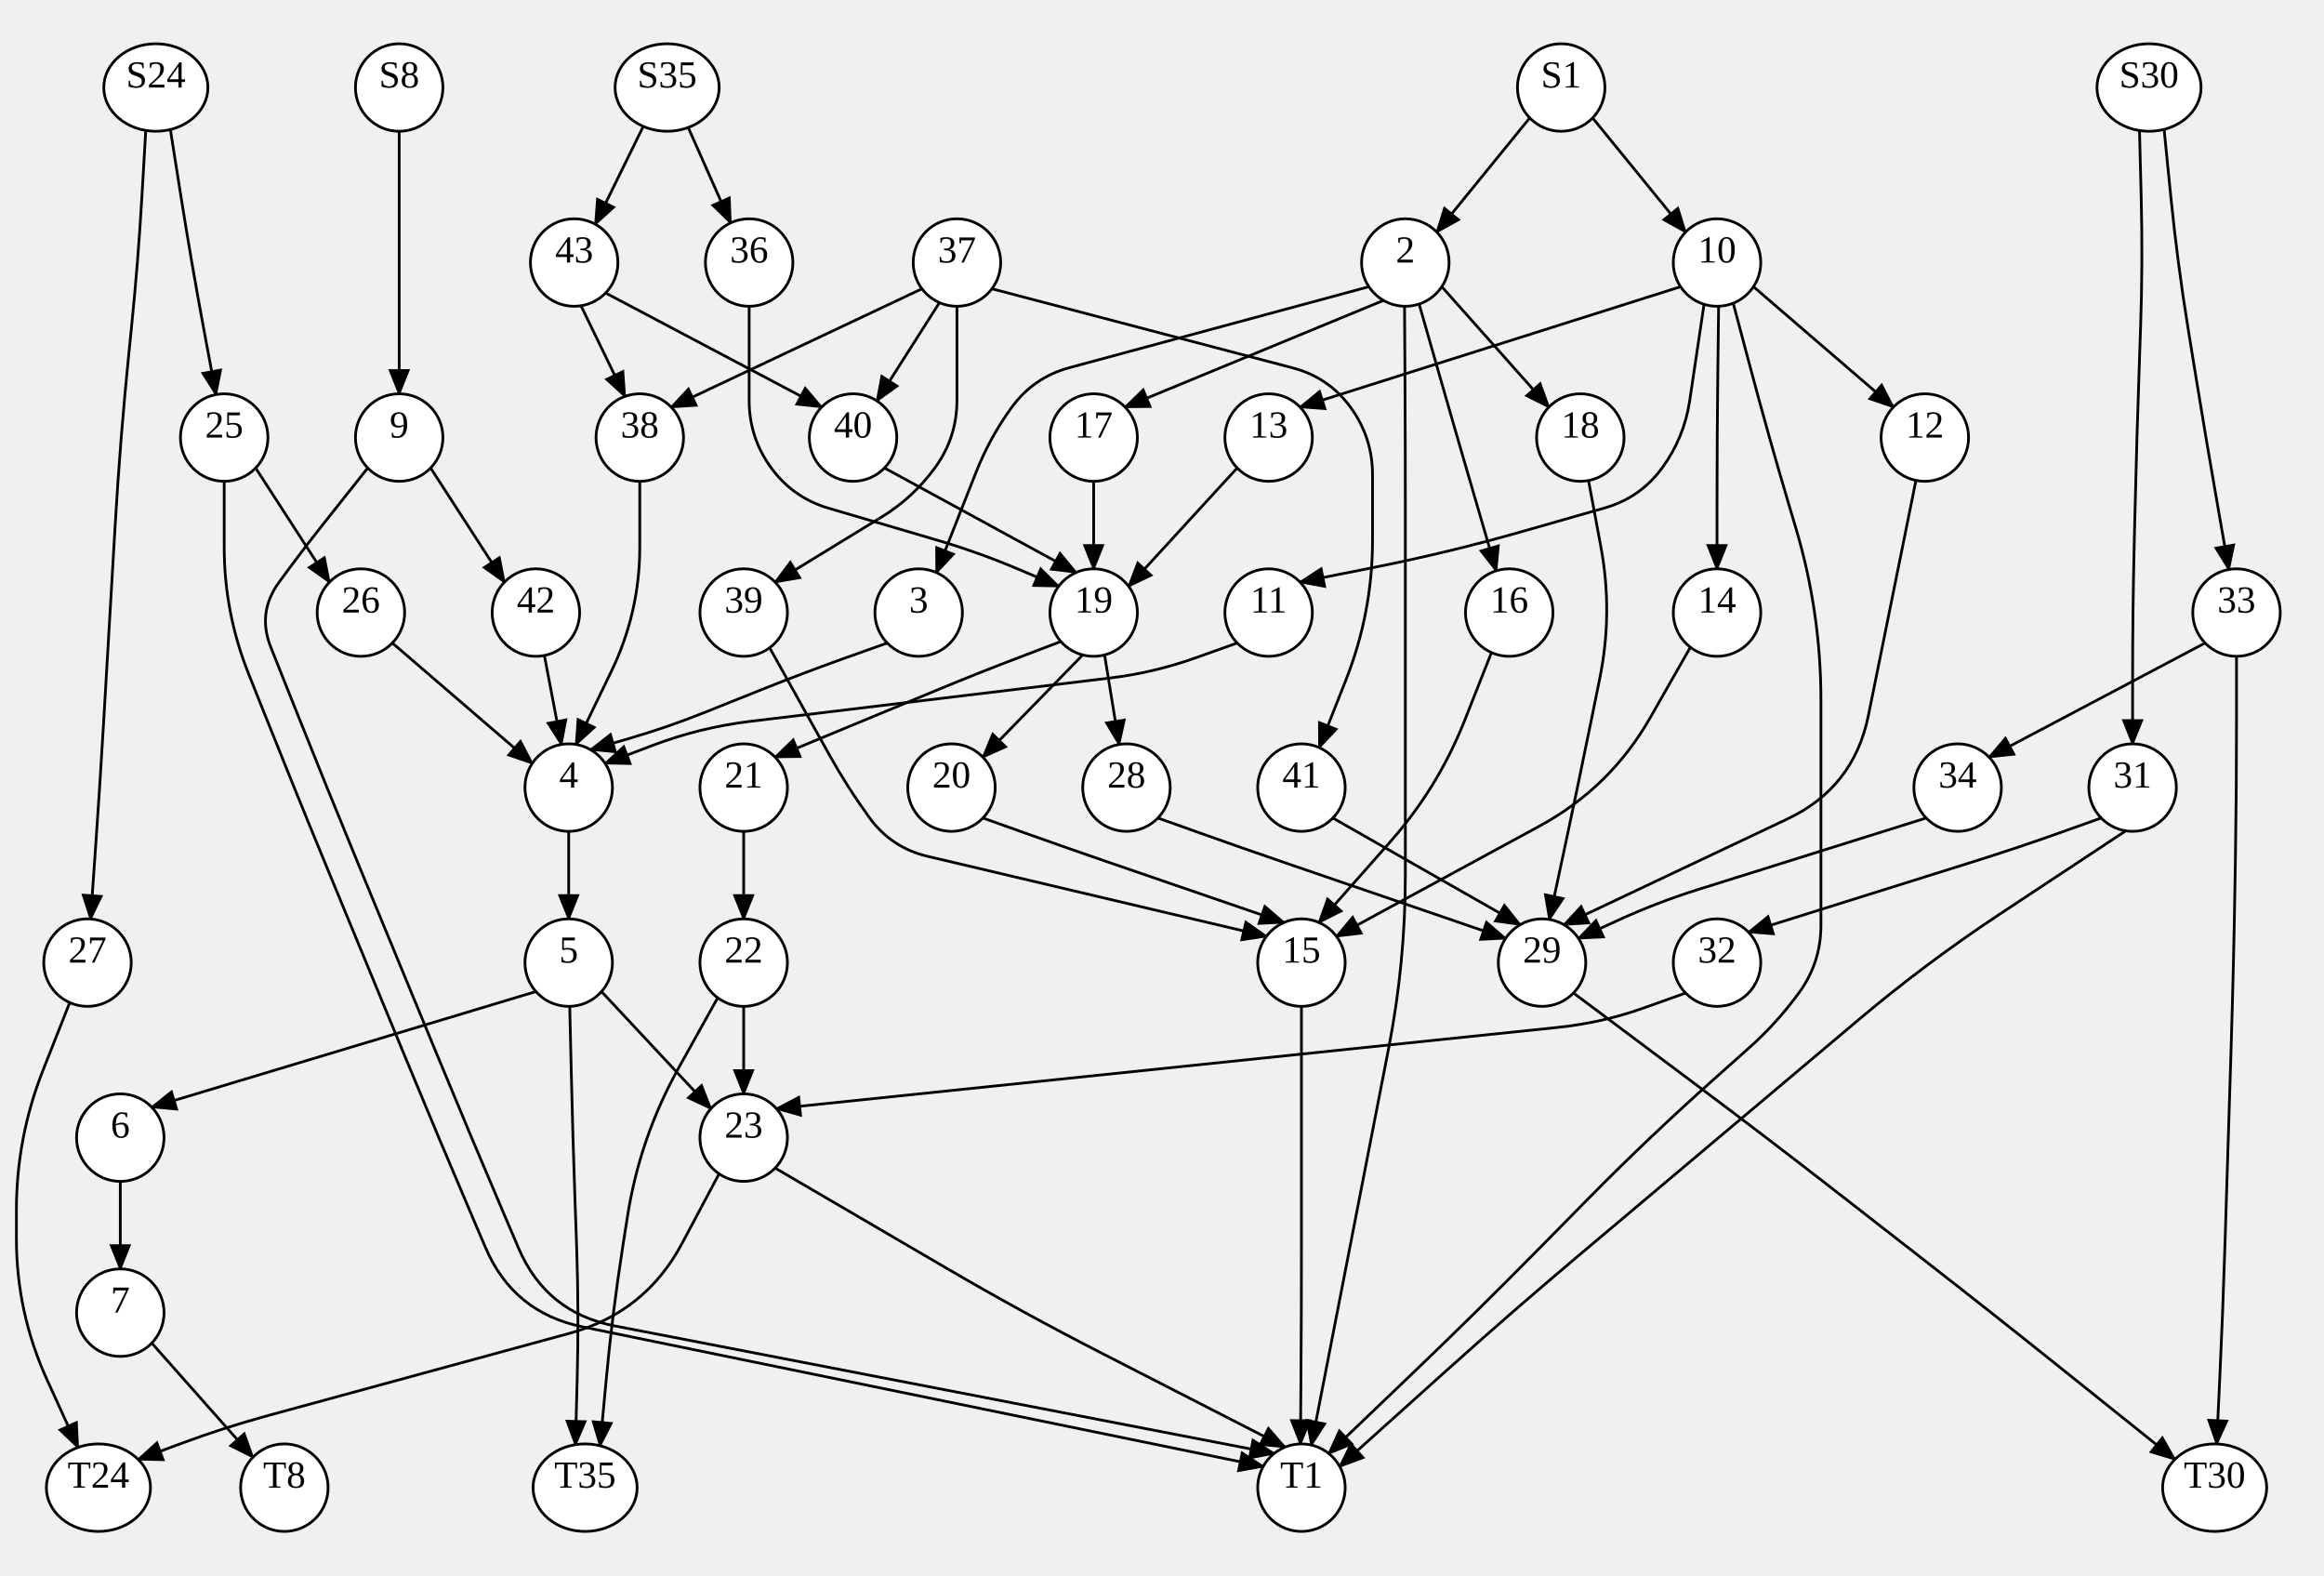
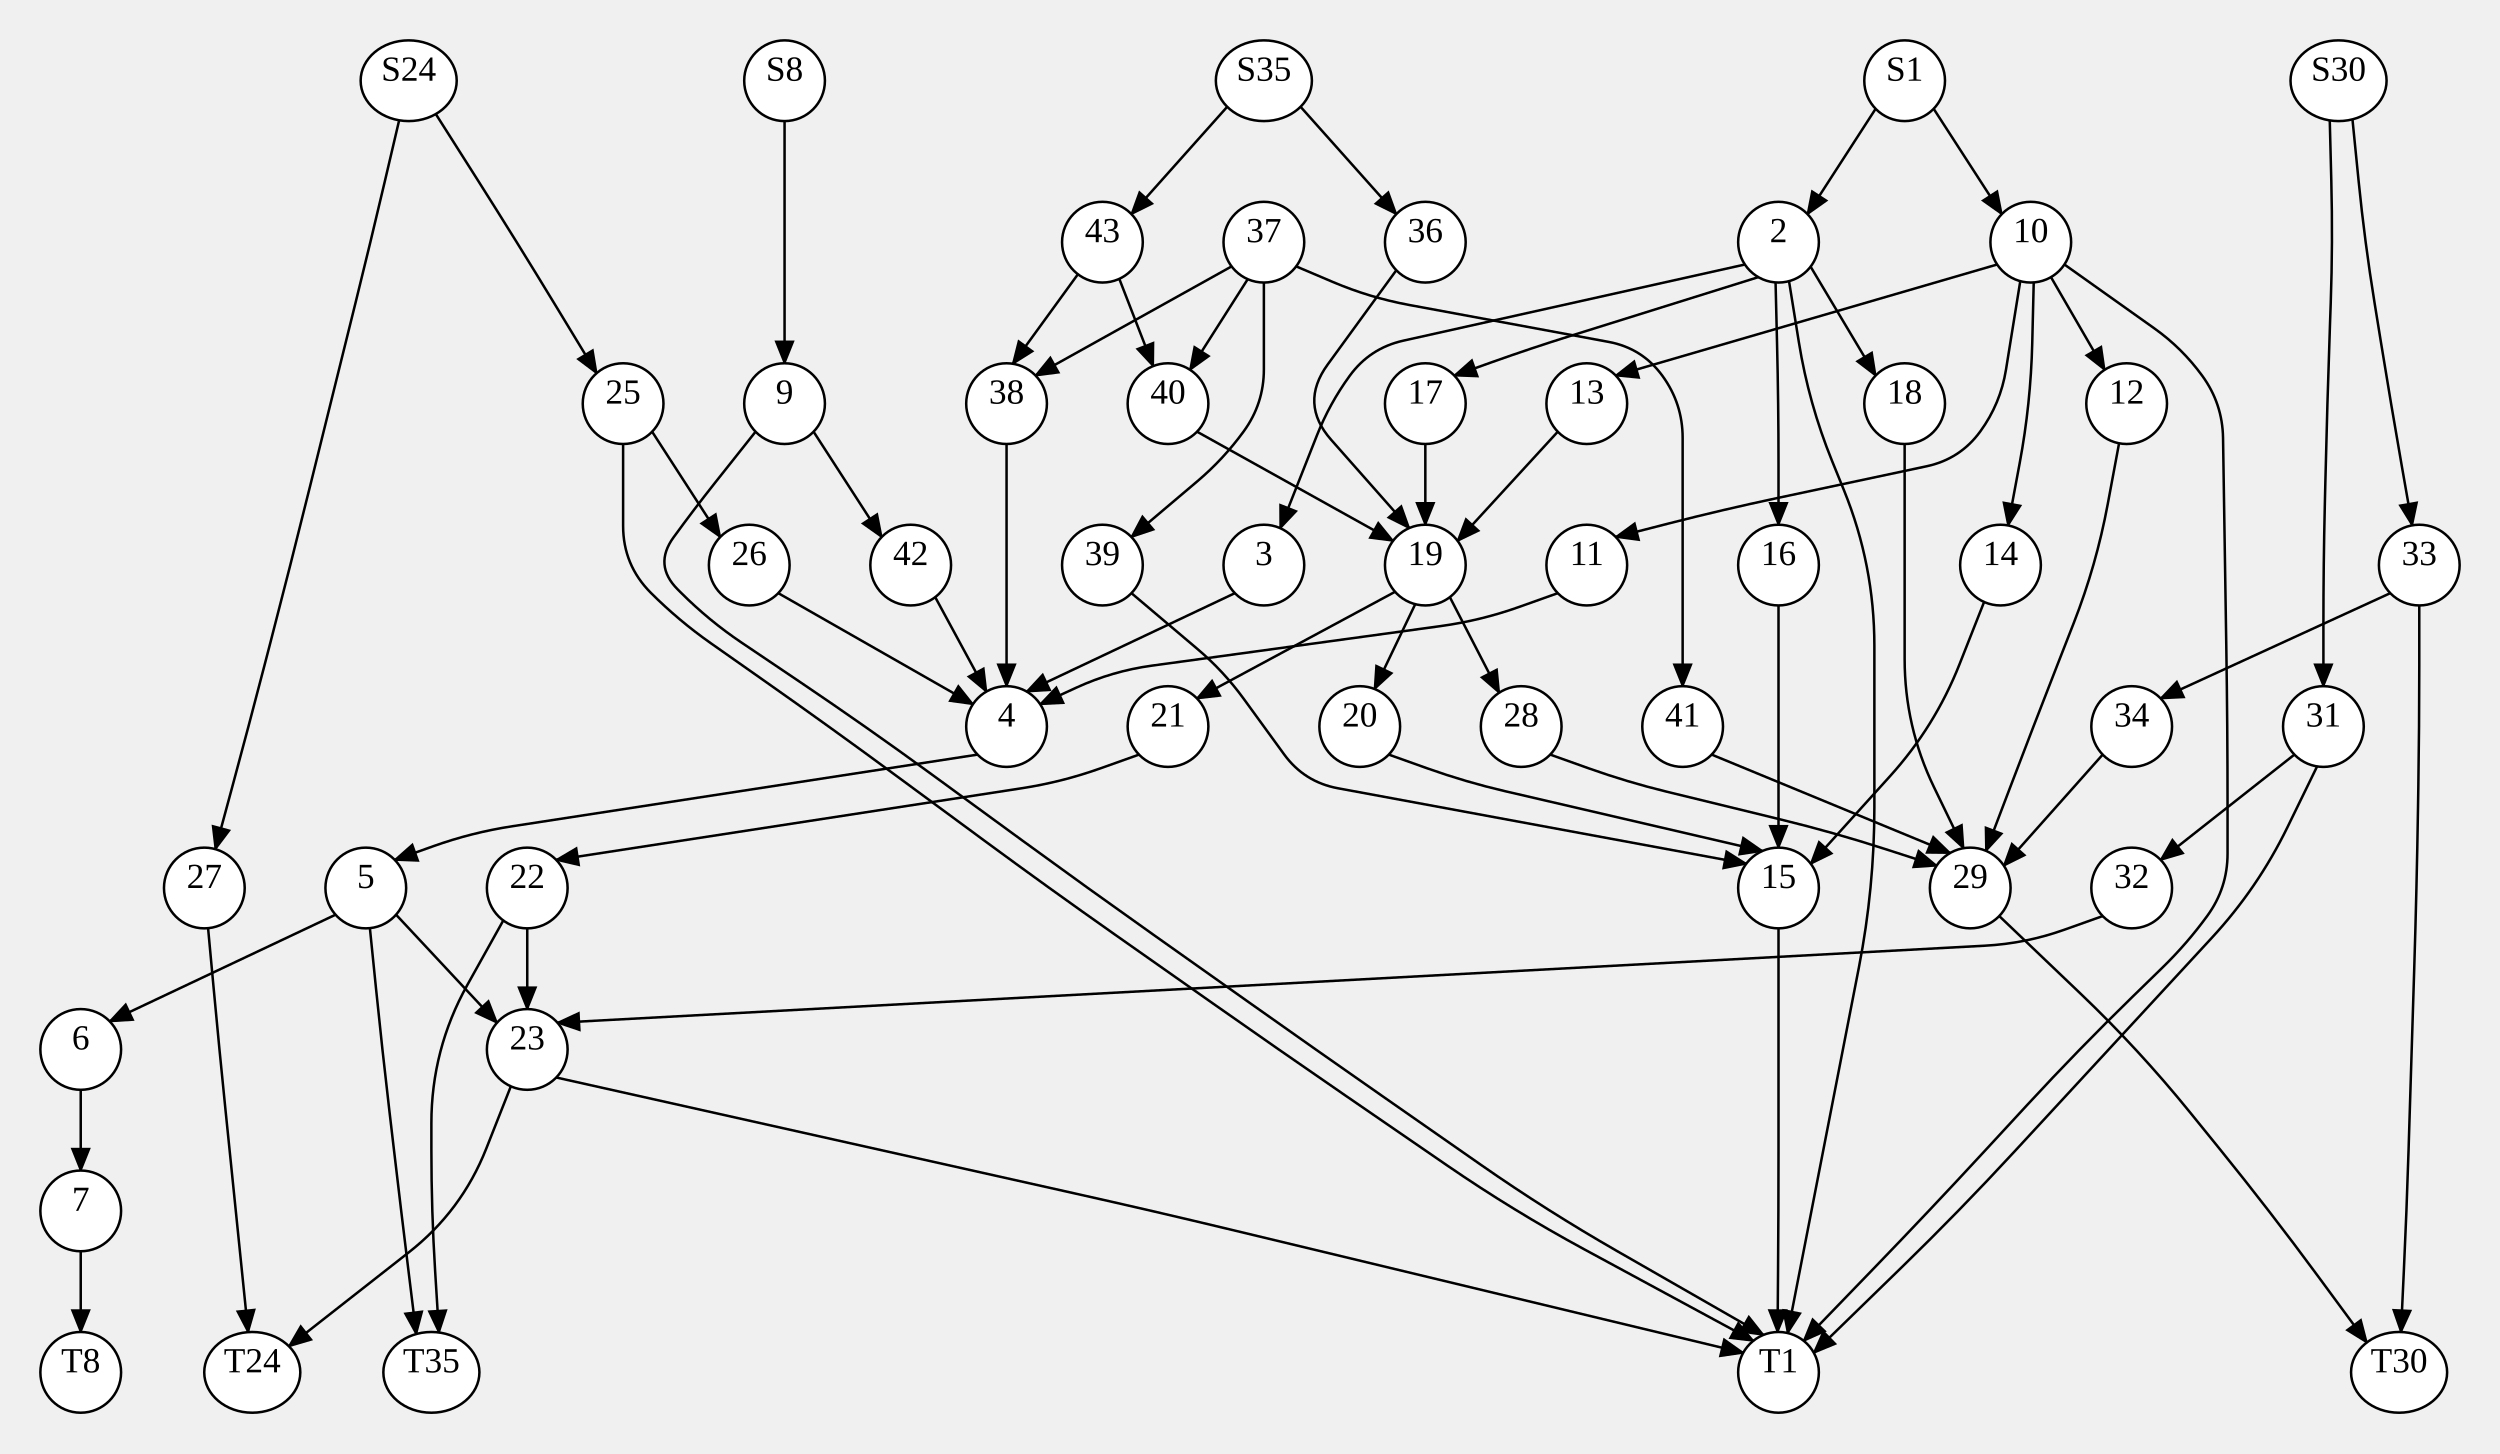
- <svg xmlns="http://www.w3.org/2000/svg" width="850" height="576">
+ <svg xmlns="http://www.w3.org/2000/svg" width="991" height="576">
  <style type="text/css">
		.edge { fill: none; }
	</style>
  <defs>
    <marker id="normal" markerWidth="10" markerHeight="8" refX="9" refY="4" orient="auto-start-reverse" markerUnits="userSpaceOnUse">
      <path d="M0,0 L0,8 L10,4 z" fill="context-stroke" />
    </marker>
    <marker id="vee" markerWidth="10" markerHeight="8" refX="9" refY="4" orient="auto-start-reverse" markerUnits="userSpaceOnUse">
      <path d="M0,0 L10,4 L0,8 L3,4 z" fill="context-stroke" />
    </marker>
    <marker id="dot" markerWidth="8" markerHeight="8" refX="7" refY="4" orient="auto-start-reverse" markerUnits="userSpaceOnUse">
      <circle cx="4" cy="4" r="3.5" fill="context-stroke" />
    </marker>
    <marker id="odot" markerWidth="8" markerHeight="8" refX="7" refY="4" orient="auto-start-reverse" markerUnits="userSpaceOnUse">
      <circle cx="4" cy="4" r="3" fill="white" stroke="context-stroke" />
    </marker>
  </defs>
  <g>
-     <path class="edge" marker-end="url(#normal)" stroke="#000000" stroke-width="1" d="M146,48 L146,72 Q146,96 146,120 L146,144 " />
-     <path class="edge" marker-end="url(#normal)" stroke="#000000" stroke-width="1" d="M62.312,47.365 L66.166,71.743 Q70,96 74.5,120.142 L79,144.284 " />
-     <path class="edge" marker-end="url(#normal)" stroke="#000000" stroke-width="1" d="M53.312,47.697 L51.906,71.849 Q50.5,96 48.056,120.069 L47.233,128.164 Q44,160 42.128,191.945 L42.122,192.055 Q40.25,224 38.378,255.945 L37.908,263.962 Q36.5,288 34.812,312.02 L33.125,336.04 " />
-     <path class="edge" marker-end="url(#normal)" stroke="#000000" stroke-width="1" d="M559.5,43.124 L525.5,84.876 " />
-     <path class="edge" marker-end="url(#normal)" stroke="#000000" stroke-width="1" d="M582.5,43.124 L616.5,84.876 " />
-     <path class="edge" marker-end="url(#normal)" stroke="#000000" stroke-width="1" d="M235.275,46.221 L217.725,81.988 " />
-     <path class="edge" marker-end="url(#normal)" stroke="#000000" stroke-width="1" d="M251.712,46.629 L267.211,81.512 " />
-     <path class="edge" marker-end="url(#normal)" stroke="#000000" stroke-width="1" d="M782.516,47.73 L783.133,71.865 Q783.75,96 782.902,120.128 L782.624,128.02 Q781.5,160 780.75,191.991 L780.562,200.007 Q780,224 780,248 L780,272 " />
-     <path class="edge" marker-end="url(#normal)" stroke="#000000" stroke-width="1" d="M791.516,47.314 L793.945,71.657 Q796.375,96 800.29,120.149 L802.831,135.825 Q806.75,160 810.969,184.125 L815.188,208.249 " />
-     <path class="edge" marker-end="url(#normal)" stroke="#000000" stroke-width="1" d="M157.5,171.124 L184.5,212.876 " />
-     <path class="edge" marker-end="url(#normal)" stroke="#000000" stroke-width="1" d="M134.5,171.124 L118.455,191.345 Q110,202 102,213 L102,213 Q94,224 99.034,236.635 L107.656,258.273 Q119.5,288 131.717,317.576 L133.72,322.424 Q145.938,352 158.155,381.576 L160.158,386.424 Q172.375,416 184.96,445.422 L189.68,456.457 Q199.75,480 224.89,484.864 L466,531.51 " />
-     <path class="edge" marker-end="url(#normal)" stroke="#000000" stroke-width="1" d="M82,176 L82,200 Q82,224 90.883,246.295 L95.656,258.273 Q107.5,288 119.717,317.576 L121.72,322.424 Q133.938,352 146.155,381.576 L148.158,386.424 Q160.375,416 172.96,445.422 L177.572,456.206 Q187.75,480 213.102,485.2 L462,536.254 " />
-     <path class="edge" marker-end="url(#normal)" stroke="#000000" stroke-width="1" d="M93.5,171.124 L120.5,212.876 " />
-     <path class="edge" marker-end="url(#normal)" stroke="#000000" stroke-width="1" d="M25.5,366.62 L15.75,391.31 Q6,416 6,442.545 L6,452.907 Q6,480 17.25,504.647 L28.5,529.294 " />
-     <path class="edge" marker-end="url(#normal)" stroke="#000000" stroke-width="1" d="M500.667,104.844 L391.13,134.451 Q378,138 370,149 L370,149 Q362,160 357.004,172.651 L342.5,209.38 " />
-     <path class="edge" marker-end="url(#normal)" stroke="#000000" stroke-width="1" d="M519.042,111.185 L526.022,135.597 Q533,160 540.125,184.361 L547.25,208.721 " />
-     <path class="edge" marker-end="url(#normal)" stroke="#000000" stroke-width="1" d="M506,109.856 L411.5,148.876 " />
-     <path class="edge" marker-end="url(#normal)" stroke="#000000" stroke-width="1" d="M513.708,111.997 L513.854,135.999 Q514,160 514,184.002 L514,192 Q514,224 514,256 L514,256 Q514,288 514,320 L514,320 Q514,352 507.881,383.409 L507.651,384.591 Q501.531,416 495.412,447.409 L493.779,455.791 Q489.062,480 484.348,504.209 L479.633,528.418 " />
-     <path class="edge" marker-end="url(#normal)" stroke="#000000" stroke-width="1" d="M527.333,104.844 L566.5,148.876 " />
-     <path class="edge" marker-end="url(#normal)" stroke="#000000" stroke-width="1" d="M623.25,111.279 L618.002,146.547 Q616,160 608,171 L608,171 Q600,182 586.922,185.737 L556.718,194.366 Q530,202 502.75,207.438 L475.5,212.876 " />
-     <path class="edge" marker-end="url(#normal)" stroke="#000000" stroke-width="1" d="M628.583,111.989 L628.292,136.002 Q628,160 628,184 L628,208 " />
-     <path class="edge" marker-end="url(#normal)" stroke="#000000" stroke-width="1" d="M633.917,110.866 L640.458,135.433 Q647,160 654.235,184.372 L656.893,193.323 Q666,224 666,256 L666,256 Q666,288 666,320 L666,338.399 Q666,352 658,363 L658,363 Q650,374 639.85,383.054 L626.457,395 Q602.914,416 580.767,438.468 L562.292,457.21 Q539.828,480 516.708,502.124 L486,531.51 " />
-     <path class="edge" marker-end="url(#normal)" stroke="#000000" stroke-width="1" d="M614.667,104.844 L475.5,148.876 " />
-     <path class="edge" marker-end="url(#normal)" stroke="#000000" stroke-width="1" d="M641.333,104.844 L692.5,148.876 " />
-     <path class="edge" marker-end="url(#normal)" stroke="#000000" stroke-width="1" d="M777.5,303.803 L731.288,334.353 Q704.594,352 680.117,372.612 L653.071,395.388 Q628.594,416 604.117,436.612 L577.071,459.388 Q552.594,480 528.793,501.39 L490,536.254 " />
-     <path class="edge" marker-end="url(#normal)" stroke="#000000" stroke-width="1" d="M768.5,299.124 L753.25,304.562 Q738,310 722.551,314.843 L639.5,340.876 " />
-     <path class="edge" marker-end="url(#normal)" stroke="#000000" stroke-width="1" d="M818,240 L818,264 Q818,288 817.625,311.997 L817.5,320.004 Q817,352 816,383.984 L816,384.016 Q815,416 814,447.984 L813.751,455.979 Q813,480 811.875,504.006 L810.75,528.012 " />
-     <path class="edge" marker-end="url(#normal)" stroke="#000000" stroke-width="1" d="M806.5,235.124 L727.5,276.876 " />
-     <path class="edge" marker-end="url(#normal)" stroke="#000000" stroke-width="1" d="M199.105,239.696 L205.32,272.226 " />
-     <path class="edge" marker-end="url(#normal)" stroke="#000000" stroke-width="1" d="M143.5,235.124 L194.667,279.156 " />
-     <path class="edge" marker-end="url(#normal)" stroke="#000000" stroke-width="1" d="M324.5,235.124 L309.25,240.562 Q294,246 278.967,252.013 L257.537,260.585 Q244,266 230,270.072 L216,274.144 " />
-     <path class="edge" marker-end="url(#normal)" stroke="#000000" stroke-width="1" d="M545.5,238.62 L535.75,263.31 Q526,288 508.422,307.891 L482.4,337.336 " />
-     <path class="edge" marker-end="url(#normal)" stroke="#000000" stroke-width="1" d="M400,176 L400,208 " />
-     <path class="edge" marker-end="url(#normal)" stroke="#000000" stroke-width="1" d="M581,175.716 L585.5,199.858 Q590,224 585.112,248.066 L581.909,263.834 Q577,288 571.833,312.112 L566.667,336.224 " />
-     <path class="edge" marker-end="url(#normal)" stroke="#000000" stroke-width="1" d="M452.5,235.124 L437.25,240.562 Q422,246 405.926,247.937 L274.406,263.782 Q256,266 238.667,272.578 L221.333,279.156 " />
-     <path class="edge" marker-end="url(#normal)" stroke="#000000" stroke-width="1" d="M618.25,236.686 L603.625,262.343 Q589,288 563.046,302.091 L488.8,342.4 " />
-     <path class="edge" marker-end="url(#normal)" stroke="#000000" stroke-width="1" d="M350,112 L350,146.399 Q350,160 342,171 L342,171 Q334,182 322.396,189.095 L283.5,212.876 " />
-     <path class="edge" marker-end="url(#normal)" stroke="#000000" stroke-width="1" d="M362.8,105.6 L472.846,134.541 Q486,138 494,149 L494,149 Q502,160 502,173.601 L502,197.455 Q502,224 492.25,248.69 L482.5,273.38 " />
-     <path class="edge" marker-end="url(#normal)" stroke="#000000" stroke-width="1" d="M337.2,105.6 L245.5,148.876 " />
-     <path class="edge" marker-end="url(#normal)" stroke="#000000" stroke-width="1" d="M343.6,110.664 L320.728,146.59 " />
-     <path class="edge" marker-end="url(#normal)" stroke="#000000" stroke-width="1" d="M452.5,171.124 L412.8,214.4 " />
-     <path class="edge" marker-end="url(#normal)" stroke="#000000" stroke-width="1" d="M700.75,175.666 L695.875,199.833 Q691,224 686.092,248.16 L683.335,261.737 Q678,288 653.774,299.46 L572,338.144 " />
-     <path class="edge" marker-end="url(#normal)" stroke="#000000" stroke-width="1" d="M212.5,111.803 L228.576,144.947 " />
-     <path class="edge" marker-end="url(#normal)" stroke="#000000" stroke-width="1" d="M221.5,107.124 L300.5,148.876 " />
-     <path class="edge" marker-end="url(#normal)" stroke="#000000" stroke-width="1" d="M274,112 L274,146.399 Q274,160 282,171 L282,171 Q290,182 303.049,185.838 L342.783,197.524 Q358,202 372.6,208.2 L387.2,214.4 " />
-     <path class="edge" marker-end="url(#normal)" stroke="#000000" stroke-width="1" d="M616.5,363.124 L601.25,368.562 Q586,374 569.896,375.675 L284,405.417 " />
-     <path class="edge" marker-end="url(#normal)" stroke="#000000" stroke-width="1" d="M704.5,299.124 L621.049,325.283 Q606,330 591.667,336.578 L577.333,343.156 " />
-     <path class="edge" marker-end="url(#normal)" stroke="#000000" stroke-width="1" d="M281.5,236.874 L303.377,276.12 Q310,288 318,299 L318,299 Q326,310 339.237,313.126 L463.2,342.4 " />
-     <path class="edge" marker-end="url(#normal)" stroke="#000000" stroke-width="1" d="M487.5,299.124 L556,338.144 " />
-     <path class="edge" marker-end="url(#normal)" stroke="#000000" stroke-width="1" d="M234,176 L234,200 Q234,224 223.547,245.604 L210.667,272.224 " />
-     <path class="edge" marker-end="url(#normal)" stroke="#000000" stroke-width="1" d="M323.5,171.124 L393.6,209.336 " />
-     <path class="edge" marker-end="url(#normal)" stroke="#000000" stroke-width="1" d="M208,304 L208,336 " />
-     <path class="edge" marker-end="url(#normal)" stroke="#000000" stroke-width="1" d="M388,234.583 L373,240.292 Q358,246 343.173,252.145 L283.5,276.876 " />
-     <path class="edge" marker-end="url(#normal)" stroke="#000000" stroke-width="1" d="M396,239.492 L359.5,276.876 " />
-     <path class="edge" marker-end="url(#normal)" stroke="#000000" stroke-width="1" d="M404,239.492 L409.32,272.226 " />
-     <path class="edge" marker-end="url(#normal)" stroke="#000000" stroke-width="1" d="M196,362.583 L55.5,404.876 " />
-     <path class="edge" marker-end="url(#normal)" stroke="#000000" stroke-width="1" d="M208.375,367.996 L208.938,391.998 Q209.5,416 210.344,439.994 L210.902,455.868 Q211.75,480 211.109,504.139 L210.469,528.278 " />
-     <path class="edge" marker-end="url(#normal)" stroke="#000000" stroke-width="1" d="M220,362.583 L260,405.417 " />
-     <path class="edge" marker-end="url(#normal)" stroke="#000000" stroke-width="1" d="M272,304 L272,336 " />
-     <path class="edge" marker-end="url(#normal)" stroke="#000000" stroke-width="1" d="M359.5,299.124 L374.75,304.562 Q390,310 405.313,315.259 L469.6,337.336 " />
-     <path class="edge" marker-end="url(#normal)" stroke="#000000" stroke-width="1" d="M423.5,299.124 L438.75,304.562 Q454,310 469.315,315.253 L550.667,343.156 " />
-     <path class="edge" marker-end="url(#normal)" stroke="#000000" stroke-width="1" d="M44,432 L44,464 " />
-     <path class="edge" marker-end="url(#normal)" stroke="#000000" stroke-width="1" d="M476,368 L476,392 Q476,416 476,440 L476,455.997 Q476,480 475.816,504.002 L475.633,528.004 " />
-     <path class="edge" marker-end="url(#normal)" stroke="#000000" stroke-width="1" d="M262.5,364.874 L248.25,390.437 Q234,416 229.482,444.916 L227.773,455.851 Q224,480 221.734,504.337 L219.469,528.674 " />
-     <path class="edge" marker-end="url(#normal)" stroke="#000000" stroke-width="1" d="M272,368 L272,400 " />
-     <path class="edge" marker-end="url(#normal)" stroke="#000000" stroke-width="1" d="M575.5,363.124 L620.59,396.838 Q646.219,416 671.47,435.656 L703.186,460.344 Q728.438,480 753.416,500.002 L795.46,533.67 " />
-     <path class="edge" marker-end="url(#normal)" stroke="#000000" stroke-width="1" d="M55.5,491.124 L92.5,532.876 " />
-     <path class="edge" marker-end="url(#normal)" stroke="#000000" stroke-width="1" d="M263,429.229 L249.5,454.614 Q236,480 208.261,487.565 L98.186,517.586 Q82,522 66.27,527.835 L50.54,533.67 " />
-     <path class="edge" marker-end="url(#normal)" stroke="#000000" stroke-width="1" d="M283.5,427.124 L346.37,463.857 Q374,480 402.482,494.587 L470,529.168 " />
-     <ellipse cx="146" cy="32" rx="16" ry="16" class="node" fill="#FFFFFF" stroke="#000000" stroke-width="1" />
-     <text text-anchor="middle" alignment-baseline="middle" x="146" y="32" font-size="14" fill="#000000">S8</text>
-     <ellipse cx="57" cy="32" rx="19.04" ry="16" class="node" fill="#FFFFFF" stroke="#000000" stroke-width="1" />
-     <text text-anchor="middle" alignment-baseline="middle" x="57" y="32" font-size="14" fill="#000000">S24</text>
-     <ellipse cx="571" cy="32" rx="16" ry="16" class="node" fill="#FFFFFF" stroke="#000000" stroke-width="1" />
-     <text text-anchor="middle" alignment-baseline="middle" x="571" y="32" font-size="14" fill="#000000">S1</text>
-     <ellipse cx="244" cy="32" rx="19.04" ry="16" class="node" fill="#FFFFFF" stroke="#000000" stroke-width="1" />
-     <text text-anchor="middle" alignment-baseline="middle" x="244" y="32" font-size="14" fill="#000000">S35</text>
-     <ellipse cx="786" cy="32" rx="19.04" ry="16" class="node" fill="#FFFFFF" stroke="#000000" stroke-width="1" />
-     <text text-anchor="middle" alignment-baseline="middle" x="786" y="32" font-size="14" fill="#000000">S30</text>
-     <ellipse cx="104" cy="544" rx="16" ry="16" class="node" fill="#FFFFFF" stroke="#000000" stroke-width="1" />
-     <text text-anchor="middle" alignment-baseline="middle" x="104" y="544" font-size="14" fill="#000000">T8</text>
-     <ellipse cx="36" cy="544" rx="19.04" ry="16" class="node" fill="#FFFFFF" stroke="#000000" stroke-width="1" />
-     <text text-anchor="middle" alignment-baseline="middle" x="36" y="544" font-size="14" fill="#000000">T24</text>
-     <ellipse cx="476" cy="544" rx="16" ry="16" class="node" fill="#FFFFFF" stroke="#000000" stroke-width="1" />
-     <text text-anchor="middle" alignment-baseline="middle" x="476" y="544" font-size="14" fill="#000000">T1</text>
-     <ellipse cx="214" cy="544" rx="19.04" ry="16" class="node" fill="#FFFFFF" stroke="#000000" stroke-width="1" />
-     <text text-anchor="middle" alignment-baseline="middle" x="214" y="544" font-size="14" fill="#000000">T35</text>
-     <ellipse cx="810" cy="544" rx="19.04" ry="16" class="node" fill="#FFFFFF" stroke="#000000" stroke-width="1" />
-     <text text-anchor="middle" alignment-baseline="middle" x="810" y="544" font-size="14" fill="#000000">T30</text>
-     <ellipse cx="210" cy="96" rx="16" ry="16" class="node" fill="#FFFFFF" stroke="#000000" stroke-width="1" />
-     <text text-anchor="middle" alignment-baseline="middle" x="210" y="96" font-size="14" fill="#000000">43</text>
-     <ellipse cx="350" cy="96" rx="16" ry="16" class="node" fill="#FFFFFF" stroke="#000000" stroke-width="1" />
-     <text text-anchor="middle" alignment-baseline="middle" x="350" y="96" font-size="14" fill="#000000">37</text>
-     <ellipse cx="274" cy="96" rx="16" ry="16" class="node" fill="#FFFFFF" stroke="#000000" stroke-width="1" />
-     <text text-anchor="middle" alignment-baseline="middle" x="274" y="96" font-size="14" fill="#000000">36</text>
-     <ellipse cx="628" cy="96" rx="16" ry="16" class="node" fill="#FFFFFF" stroke="#000000" stroke-width="1" />
-     <text text-anchor="middle" alignment-baseline="middle" x="628" y="96" font-size="14" fill="#000000">10</text>
-     <ellipse cx="514" cy="96" rx="16" ry="16" class="node" fill="#FFFFFF" stroke="#000000" stroke-width="1" />
-     <text text-anchor="middle" alignment-baseline="middle" x="514" y="96" font-size="14" fill="#000000">2</text>
-     <ellipse cx="82" cy="160" rx="16" ry="16" class="node" fill="#FFFFFF" stroke="#000000" stroke-width="1" />
-     <text text-anchor="middle" alignment-baseline="middle" x="82" y="160" font-size="14" fill="#000000">25</text>
-     <ellipse cx="146" cy="160" rx="16" ry="16" class="node" fill="#FFFFFF" stroke="#000000" stroke-width="1" />
-     <text text-anchor="middle" alignment-baseline="middle" x="146" y="160" font-size="14" fill="#000000">9</text>
-     <ellipse cx="234" cy="160" rx="16" ry="16" class="node" fill="#FFFFFF" stroke="#000000" stroke-width="1" />
-     <text text-anchor="middle" alignment-baseline="middle" x="234" y="160" font-size="14" fill="#000000">38</text>
-     <ellipse cx="312" cy="160" rx="16" ry="16" class="node" fill="#FFFFFF" stroke="#000000" stroke-width="1" />
-     <text text-anchor="middle" alignment-baseline="middle" x="312" y="160" font-size="14" fill="#000000">40</text>
-     <ellipse cx="464" cy="160" rx="16" ry="16" class="node" fill="#FFFFFF" stroke="#000000" stroke-width="1" />
-     <text text-anchor="middle" alignment-baseline="middle" x="464" y="160" font-size="14" fill="#000000">13</text>
-     <ellipse cx="400" cy="160" rx="16" ry="16" class="node" fill="#FFFFFF" stroke="#000000" stroke-width="1" />
-     <text text-anchor="middle" alignment-baseline="middle" x="400" y="160" font-size="14" fill="#000000">17</text>
-     <ellipse cx="704" cy="160" rx="16" ry="16" class="node" fill="#FFFFFF" stroke="#000000" stroke-width="1" />
-     <text text-anchor="middle" alignment-baseline="middle" x="704" y="160" font-size="14" fill="#000000">12</text>
-     <ellipse cx="578" cy="160" rx="16" ry="16" class="node" fill="#FFFFFF" stroke="#000000" stroke-width="1" />
-     <text text-anchor="middle" alignment-baseline="middle" x="578" y="160" font-size="14" fill="#000000">18</text>
-     <ellipse cx="132" cy="224" rx="16" ry="16" class="node" fill="#FFFFFF" stroke="#000000" stroke-width="1" />
-     <text text-anchor="middle" alignment-baseline="middle" x="132" y="224" font-size="14" fill="#000000">26</text>
-     <ellipse cx="196" cy="224" rx="16" ry="16" class="node" fill="#FFFFFF" stroke="#000000" stroke-width="1" />
-     <text text-anchor="middle" alignment-baseline="middle" x="196" y="224" font-size="14" fill="#000000">42</text>
-     <ellipse cx="464" cy="224" rx="16" ry="16" class="node" fill="#FFFFFF" stroke="#000000" stroke-width="1" />
-     <text text-anchor="middle" alignment-baseline="middle" x="464" y="224" font-size="14" fill="#000000">11</text>
-     <ellipse cx="336" cy="224" rx="16" ry="16" class="node" fill="#FFFFFF" stroke="#000000" stroke-width="1" />
-     <text text-anchor="middle" alignment-baseline="middle" x="336" y="224" font-size="14" fill="#000000">3</text>
-     <ellipse cx="818" cy="224" rx="16" ry="16" class="node" fill="#FFFFFF" stroke="#000000" stroke-width="1" />
-     <text text-anchor="middle" alignment-baseline="middle" x="818" y="224" font-size="14" fill="#000000">33</text>
-     <ellipse cx="400" cy="224" rx="16" ry="16" class="node" fill="#FFFFFF" stroke="#000000" stroke-width="1" />
-     <text text-anchor="middle" alignment-baseline="middle" x="400" y="224" font-size="14" fill="#000000">19</text>
-     <ellipse cx="272" cy="224" rx="16" ry="16" class="node" fill="#FFFFFF" stroke="#000000" stroke-width="1" />
-     <text text-anchor="middle" alignment-baseline="middle" x="272" y="224" font-size="14" fill="#000000">39</text>
-     <ellipse cx="628" cy="224" rx="16" ry="16" class="node" fill="#FFFFFF" stroke="#000000" stroke-width="1" />
-     <text text-anchor="middle" alignment-baseline="middle" x="628" y="224" font-size="14" fill="#000000">14</text>
-     <ellipse cx="552" cy="224" rx="16" ry="16" class="node" fill="#FFFFFF" stroke="#000000" stroke-width="1" />
-     <text text-anchor="middle" alignment-baseline="middle" x="552" y="224" font-size="14" fill="#000000">16</text>
-     <ellipse cx="208" cy="288" rx="16" ry="16" class="node" fill="#FFFFFF" stroke="#000000" stroke-width="1" />
-     <text text-anchor="middle" alignment-baseline="middle" x="208" y="288" font-size="14" fill="#000000">4</text>
-     <ellipse cx="780" cy="288" rx="16" ry="16" class="node" fill="#FFFFFF" stroke="#000000" stroke-width="1" />
-     <text text-anchor="middle" alignment-baseline="middle" x="780" y="288" font-size="14" fill="#000000">31</text>
-     <ellipse cx="716" cy="288" rx="16" ry="16" class="node" fill="#FFFFFF" stroke="#000000" stroke-width="1" />
-     <text text-anchor="middle" alignment-baseline="middle" x="716" y="288" font-size="14" fill="#000000">34</text>
-     <ellipse cx="272" cy="288" rx="16" ry="16" class="node" fill="#FFFFFF" stroke="#000000" stroke-width="1" />
-     <text text-anchor="middle" alignment-baseline="middle" x="272" y="288" font-size="14" fill="#000000">21</text>
-     <ellipse cx="476" cy="288" rx="16" ry="16" class="node" fill="#FFFFFF" stroke="#000000" stroke-width="1" />
-     <text text-anchor="middle" alignment-baseline="middle" x="476" y="288" font-size="14" fill="#000000">41</text>
-     <ellipse cx="412" cy="288" rx="16" ry="16" class="node" fill="#FFFFFF" stroke="#000000" stroke-width="1" />
-     <text text-anchor="middle" alignment-baseline="middle" x="412" y="288" font-size="14" fill="#000000">28</text>
-     <ellipse cx="348" cy="288" rx="16" ry="16" class="node" fill="#FFFFFF" stroke="#000000" stroke-width="1" />
-     <text text-anchor="middle" alignment-baseline="middle" x="348" y="288" font-size="14" fill="#000000">20</text>
-     <ellipse cx="32" cy="352" rx="16" ry="16" class="node" fill="#FFFFFF" stroke="#000000" stroke-width="1" />
-     <text text-anchor="middle" alignment-baseline="middle" x="32" y="352" font-size="14" fill="#000000">27</text>
-     <ellipse cx="208" cy="352" rx="16" ry="16" class="node" fill="#FFFFFF" stroke="#000000" stroke-width="1" />
-     <text text-anchor="middle" alignment-baseline="middle" x="208" y="352" font-size="14" fill="#000000">5</text>
-     <ellipse cx="272" cy="352" rx="16" ry="16" class="node" fill="#FFFFFF" stroke="#000000" stroke-width="1" />
-     <text text-anchor="middle" alignment-baseline="middle" x="272" y="352" font-size="14" fill="#000000">22</text>
-     <ellipse cx="628" cy="352" rx="16" ry="16" class="node" fill="#FFFFFF" stroke="#000000" stroke-width="1" />
-     <text text-anchor="middle" alignment-baseline="middle" x="628" y="352" font-size="14" fill="#000000">32</text>
-     <ellipse cx="564" cy="352" rx="16" ry="16" class="node" fill="#FFFFFF" stroke="#000000" stroke-width="1" />
-     <text text-anchor="middle" alignment-baseline="middle" x="564" y="352" font-size="14" fill="#000000">29</text>
-     <ellipse cx="476" cy="352" rx="16" ry="16" class="node" fill="#FFFFFF" stroke="#000000" stroke-width="1" />
-     <text text-anchor="middle" alignment-baseline="middle" x="476" y="352" font-size="14" fill="#000000">15</text>
-     <ellipse cx="44" cy="416" rx="16" ry="16" class="node" fill="#FFFFFF" stroke="#000000" stroke-width="1" />
-     <text text-anchor="middle" alignment-baseline="middle" x="44" y="416" font-size="14" fill="#000000">6</text>
-     <ellipse cx="272" cy="416" rx="16" ry="16" class="node" fill="#FFFFFF" stroke="#000000" stroke-width="1" />
-     <text text-anchor="middle" alignment-baseline="middle" x="272" y="416" font-size="14" fill="#000000">23</text>
-     <ellipse cx="44" cy="480" rx="16" ry="16" class="node" fill="#FFFFFF" stroke="#000000" stroke-width="1" />
-     <text text-anchor="middle" alignment-baseline="middle" x="44" y="480" font-size="14" fill="#000000">7</text>
+     <path class="edge" marker-end="url(#normal)" stroke="#000000" stroke-width="1" d="M311,48 L311,72 Q311,96 311,120 L311,144 " />
+     <path class="edge" marker-end="url(#normal)" stroke="#000000" stroke-width="1" d="M172.75,45.206 L188.875,70.603 Q205,96 220.603,121.721 L236.5,147.927 " />
+     <path class="edge" marker-end="url(#normal)" stroke="#000000" stroke-width="1" d="M158.221,47.682 L152.554,71.841 Q146.886,96 140.915,120.086 L138.721,128.94 Q131.022,160 123.323,191.06 L122.857,192.94 Q115.158,224 107.117,254.973 L104.871,263.627 Q98.544,288 91.965,312.306 L85.386,336.613 " />
+     <path class="edge" marker-end="url(#normal)" stroke="#000000" stroke-width="1" d="M743.5,43.124 L716.5,84.876 " />
+     <path class="edge" marker-end="url(#normal)" stroke="#000000" stroke-width="1" d="M766.5,43.124 L793.5,84.876 " />
+     <path class="edge" marker-end="url(#normal)" stroke="#000000" stroke-width="1" d="M486.46,42.33 L448.5,84.876 " />
+     <path class="edge" marker-end="url(#normal)" stroke="#000000" stroke-width="1" d="M515.54,42.33 L553.5,84.876 " />
+     <path class="edge" marker-end="url(#normal)" stroke="#000000" stroke-width="1" d="M923.516,47.73 L924.133,71.865 Q924.75,96 923.902,120.128 L923.624,128.02 Q922.5,160 921.75,191.991 L921.562,200.007 Q921,224 921,248 L921,272 " />
+     <path class="edge" marker-end="url(#normal)" stroke="#000000" stroke-width="1" d="M932.516,47.314 L934.945,71.657 Q937.375,96 941.29,120.149 L943.831,135.825 Q947.75,160 951.969,184.125 L956.188,208.249 " />
+     <path class="edge" marker-end="url(#normal)" stroke="#000000" stroke-width="1" d="M322.5,171.124 L349.5,212.876 " />
+     <path class="edge" marker-end="url(#normal)" stroke="#000000" stroke-width="1" d="M299.5,171.124 L283.454,191.345 Q275,202 267,213 L267,213 Q259,224 268.618,233.618 L270,235 Q281,246 293.901,254.692 L316.801,270.12 Q343.34,288 369.188,306.864 L405.189,333.136 Q431.038,352 457.156,370.488 L495.334,397.512 Q521.453,416 547.701,434.304 L586.978,461.696 Q613.226,480 640.989,495.914 L699,529.168 " />
+     <path class="edge" marker-end="url(#normal)" stroke="#000000" stroke-width="1" d="M247,176 L247,208.444 Q247,224 258,235 L258,235 Q269,246 281.728,254.944 L302.591,269.603 Q328.774,288 354.541,306.976 L389.912,333.024 Q415.679,352 441.859,370.401 L480.555,397.599 Q506.736,416 533.109,434.123 L573.495,461.877 Q599.868,480 628.008,495.236 L695,531.51 " />
+     <path class="edge" marker-end="url(#normal)" stroke="#000000" stroke-width="1" d="M258.5,171.124 L285.5,212.876 " />
+     <path class="edge" marker-end="url(#normal)" stroke="#000000" stroke-width="1" d="M82.484,367.931 L84.711,391.965 Q86.938,416 89.388,440.013 L91.017,455.971 Q93.469,480 95.918,504.029 L98.367,528.059 " />
+     <path class="edge" marker-end="url(#normal)" stroke="#000000" stroke-width="1" d="M691.667,104.844 L556.275,135.039 Q543,138 535,149 L535,149 Q527,160 522.004,172.651 L507.5,209.38 " />
+     <path class="edge" marker-end="url(#normal)" stroke="#000000" stroke-width="1" d="M703.833,111.957 L704.417,136.007 Q705,160 705,184 L705,208 " />
+     <path class="edge" marker-end="url(#normal)" stroke="#000000" stroke-width="1" d="M697,109.856 L622.453,133.168 Q607,138 591.75,143.438 L576.5,148.876 " />
+     <path class="edge" marker-end="url(#normal)" stroke="#000000" stroke-width="1" d="M709.167,111.448 L713.083,135.724 Q717,160 726.255,182.782 L730.956,194.353 Q743,224 743,256 L743,256 Q743,288 743,320 L743,320 Q743,352 736.881,383.409 L736.651,384.591 Q730.531,416 724.412,447.409 L722.779,455.791 Q718.062,480 713.348,504.209 L708.633,528.418 " />
+     <path class="edge" marker-end="url(#normal)" stroke="#000000" stroke-width="1" d="M717.721,105.704 L743.5,148.876 " />
+     <path class="edge" marker-end="url(#normal)" stroke="#000000" stroke-width="1" d="M800.833,111.448 L795.166,146.572 Q793,160 785,171 L785,171 Q777,182 763.696,184.831 L704.454,197.435 Q683,202 661.75,207.438 L640.5,212.876 " />
+     <path class="edge" marker-end="url(#normal)" stroke="#000000" stroke-width="1" d="M806.167,111.957 L805.583,135.979 Q805,160 800.597,183.622 L796,208.284 " />
+     <path class="edge" marker-end="url(#normal)" stroke="#000000" stroke-width="1" d="M818.333,104.844 L853.912,130.122 Q865,138 873,149 L873,149 Q881,160 881.212,173.6 L881.5,192.004 Q882,224 882.5,255.996 L882.5,256.004 Q883,288 883,320 L883,338.399 Q883,352 875,363 L875,363 Q867,374 857.259,383.492 L845.449,395 Q823.898,416 803.484,438.106 L786.507,456.491 Q764.797,480 742.555,503.007 L715,531.51 " />
+     <path class="edge" marker-end="url(#normal)" stroke="#000000" stroke-width="1" d="M791.667,104.844 L640.5,148.876 " />
+     <path class="edge" marker-end="url(#normal)" stroke="#000000" stroke-width="1" d="M813,109.856 L834.272,146.59 " />
+     <path class="edge" marker-end="url(#normal)" stroke="#000000" stroke-width="1" d="M918.5,303.803 L906.75,327.902 Q895,352 876.811,371.696 L857.608,392.491 Q835.898,416 814.189,439.509 L798.507,456.491 Q776.797,480 753.865,502.319 L719,536.254 " />
+     <path class="edge" marker-end="url(#normal)" stroke="#000000" stroke-width="1" d="M909.5,299.124 L856.5,340.876 " />
+     <path class="edge" marker-end="url(#normal)" stroke="#000000" stroke-width="1" d="M959,240 L959,264 Q959,288 958.625,311.997 L958.5,320.004 Q958,352 957,383.984 L957,384.016 Q956,416 955,447.984 L954.751,455.979 Q954,480 952.875,504.006 L951.75,528.012 " />
+     <path class="edge" marker-end="url(#normal)" stroke="#000000" stroke-width="1" d="M947.5,235.124 L856.5,276.876 " />
+     <path class="edge" marker-end="url(#normal)" stroke="#000000" stroke-width="1" d="M370.717,236.711 L391,274.144 " />
+     <path class="edge" marker-end="url(#normal)" stroke="#000000" stroke-width="1" d="M308.5,235.124 L385.667,279.156 " />
+     <path class="edge" marker-end="url(#normal)" stroke="#000000" stroke-width="1" d="M489.5,235.124 L407,274.144 " />
+     <path class="edge" marker-end="url(#normal)" stroke="#000000" stroke-width="1" d="M705,240 L705,264 Q705,288 705,312 L705,336 " />
+     <path class="edge" marker-end="url(#normal)" stroke="#000000" stroke-width="1" d="M565,176 L565,208 " />
+     <path class="edge" marker-end="url(#normal)" stroke="#000000" stroke-width="1" d="M755,176 L755,200 Q755,224 755,248 L755,261.214 Q755,288 766.667,312.112 L778.333,336.224 " />
+     <path class="edge" marker-end="url(#normal)" stroke="#000000" stroke-width="1" d="M617.5,235.124 L602.25,240.562 Q587,246 570.959,248.197 L456.625,263.86 Q441,266 426.667,272.578 L412.333,279.156 " />
+     <path class="edge" marker-end="url(#normal)" stroke="#000000" stroke-width="1" d="M786.5,238.62 L776.75,263.31 Q767,288 749.194,307.688 L717.8,342.4 " />
+     <path class="edge" marker-end="url(#normal)" stroke="#000000" stroke-width="1" d="M501,112 L501,146.399 Q501,160 493,171 L493,171 Q485,182 474.616,190.784 L448.5,212.876 " />
+     <path class="edge" marker-end="url(#normal)" stroke="#000000" stroke-width="1" d="M513.8,105.6 L528.4,111.8 Q543,118 558.597,120.888 L637.626,135.523 Q651,138 659,149 L659,149 Q667,160 667,173.601 L667,200 Q667,224 667,248 L667,272 " />
+     <path class="edge" marker-end="url(#normal)" stroke="#000000" stroke-width="1" d="M488.2,105.6 L410.5,148.876 " />
+     <path class="edge" marker-end="url(#normal)" stroke="#000000" stroke-width="1" d="M494.6,110.664 L471.728,146.59 " />
+     <path class="edge" marker-end="url(#normal)" stroke="#000000" stroke-width="1" d="M617.5,171.124 L577.8,214.4 " />
+     <path class="edge" marker-end="url(#normal)" stroke="#000000" stroke-width="1" d="M840,175.716 L835.5,199.858 Q831,224 822.065,246.874 L815.591,263.448 Q806,288 796.625,312.636 L787.25,337.271 " />
+     <path class="edge" marker-end="url(#normal)" stroke="#000000" stroke-width="1" d="M427.283,108.711 L401.5,144.197 " />
+     <path class="edge" marker-end="url(#normal)" stroke="#000000" stroke-width="1" d="M443.687,110.536 L457.11,145.123 " />
+     <path class="edge" marker-end="url(#normal)" stroke="#000000" stroke-width="1" d="M553.5,107.124 L526.282,144.506 Q515,160 527.692,174.361 L558.6,209.336 " />
+     <path class="edge" marker-end="url(#normal)" stroke="#000000" stroke-width="1" d="M833.5,363.124 L818.25,368.562 Q803,374 786.833,374.873 L221,405.417 " />
+     <path class="edge" marker-end="url(#normal)" stroke="#000000" stroke-width="1" d="M833.5,299.124 L794.333,343.156 " />
+     <path class="edge" marker-end="url(#normal)" stroke="#000000" stroke-width="1" d="M448.5,235.124 L474.616,257.216 Q485,266 493,277 L493,277 Q501,288 509,299 L509,299 Q517,310 530.375,312.473 L692.2,342.4 " />
+     <path class="edge" marker-end="url(#normal)" stroke="#000000" stroke-width="1" d="M678.5,299.124 L773,338.144 " />
+     <path class="edge" marker-end="url(#normal)" stroke="#000000" stroke-width="1" d="M399,176 L399,200 Q399,224 399,248 L399,272 " />
+     <path class="edge" marker-end="url(#normal)" stroke="#000000" stroke-width="1" d="M474.5,171.124 L552.2,214.4 " />
+     <path class="edge" marker-end="url(#normal)" stroke="#000000" stroke-width="1" d="M387.5,299.124 L203.002,327.536 Q187,330 171.75,335.438 L156.5,340.876 " />
+     <path class="edge" marker-end="url(#normal)" stroke="#000000" stroke-width="1" d="M553,234.583 L474.5,276.876 " />
+     <path class="edge" marker-end="url(#normal)" stroke="#000000" stroke-width="1" d="M561,239.492 L544.889,273.123 " />
+     <path class="edge" marker-end="url(#normal)" stroke="#000000" stroke-width="1" d="M574.717,236.711 L594.272,274.59 " />
+     <path class="edge" marker-end="url(#normal)" stroke="#000000" stroke-width="1" d="M133,362.583 L43.5,404.876 " />
+     <path class="edge" marker-end="url(#normal)" stroke="#000000" stroke-width="1" d="M146.625,367.917 L149.062,391.959 Q151.5,416 154.313,440 L156.138,455.576 Q159,480 162,504.408 L165,528.815 " />
+     <path class="edge" marker-end="url(#normal)" stroke="#000000" stroke-width="1" d="M157,362.583 L197,405.417 " />
+     <path class="edge" marker-end="url(#normal)" stroke="#000000" stroke-width="1" d="M451.5,299.124 L436.25,304.562 Q421,310 404.998,312.464 L220.5,340.876 " />
+     <path class="edge" marker-end="url(#normal)" stroke="#000000" stroke-width="1" d="M550.5,299.124 L565.75,304.562 Q581,310 596.77,313.666 L698.6,337.336 " />
+     <path class="edge" marker-end="url(#normal)" stroke="#000000" stroke-width="1" d="M614.5,299.124 L629.75,304.562 Q645,310 660.729,313.836 L706.238,324.936 Q727,330 747.333,336.578 L767.667,343.156 " />
+     <path class="edge" marker-end="url(#normal)" stroke="#000000" stroke-width="1" d="M32,432 L32,464 " />
+     <path class="edge" marker-end="url(#normal)" stroke="#000000" stroke-width="1" d="M705,368 L705,392 Q705,416 705,440 L705,455.997 Q705,480 704.816,504.002 L704.633,528.004 " />
+     <path class="edge" marker-end="url(#normal)" stroke="#000000" stroke-width="1" d="M199.5,364.874 L185.25,390.437 Q171,416 171,445.266 L171,455.853 Q171,480 172.5,504.1 L174,528.2 " />
+     <path class="edge" marker-end="url(#normal)" stroke="#000000" stroke-width="1" d="M209,368 L209,400 " />
+     <path class="edge" marker-end="url(#normal)" stroke="#000000" stroke-width="1" d="M792.5,363.124 L824.75,393.906 Q847.898,416 868.054,440.855 L879.642,455.145 Q899.797,480 918.77,505.768 L938.199,532.156 " />
+     <path class="edge" marker-end="url(#normal)" stroke="#000000" stroke-width="1" d="M32,496 L32,528 " />
+     <path class="edge" marker-end="url(#normal)" stroke="#000000" stroke-width="1" d="M202.5,430.62 L192.75,455.31 Q183,480 162.109,496.378 L114.54,533.67 " />
+     <path class="edge" marker-end="url(#normal)" stroke="#000000" stroke-width="1" d="M220.5,427.124 L425.771,473.018 Q457,480 488.114,487.48 L691,536.254 " />
+     <ellipse cx="311" cy="32" rx="16" ry="16" class="node" fill="#FFFFFF" stroke="#000000" stroke-width="1" />
+     <text text-anchor="middle" alignment-baseline="middle" x="311" y="32" font-size="14" fill="#000000">S8</text>
+     <ellipse cx="162" cy="32" rx="19.04" ry="16" class="node" fill="#FFFFFF" stroke="#000000" stroke-width="1" />
+     <text text-anchor="middle" alignment-baseline="middle" x="162" y="32" font-size="14" fill="#000000">S24</text>
+     <ellipse cx="755" cy="32" rx="16" ry="16" class="node" fill="#FFFFFF" stroke="#000000" stroke-width="1" />
+     <text text-anchor="middle" alignment-baseline="middle" x="755" y="32" font-size="14" fill="#000000">S1</text>
+     <ellipse cx="501" cy="32" rx="19.04" ry="16" class="node" fill="#FFFFFF" stroke="#000000" stroke-width="1" />
+     <text text-anchor="middle" alignment-baseline="middle" x="501" y="32" font-size="14" fill="#000000">S35</text>
+     <ellipse cx="927" cy="32" rx="19.04" ry="16" class="node" fill="#FFFFFF" stroke="#000000" stroke-width="1" />
+     <text text-anchor="middle" alignment-baseline="middle" x="927" y="32" font-size="14" fill="#000000">S30</text>
+     <ellipse cx="32" cy="544" rx="16" ry="16" class="node" fill="#FFFFFF" stroke="#000000" stroke-width="1" />
+     <text text-anchor="middle" alignment-baseline="middle" x="32" y="544" font-size="14" fill="#000000">T8</text>
+     <ellipse cx="100" cy="544" rx="19.04" ry="16" class="node" fill="#FFFFFF" stroke="#000000" stroke-width="1" />
+     <text text-anchor="middle" alignment-baseline="middle" x="100" y="544" font-size="14" fill="#000000">T24</text>
+     <ellipse cx="705" cy="544" rx="16" ry="16" class="node" fill="#FFFFFF" stroke="#000000" stroke-width="1" />
+     <text text-anchor="middle" alignment-baseline="middle" x="705" y="544" font-size="14" fill="#000000">T1</text>
+     <ellipse cx="171" cy="544" rx="19.04" ry="16" class="node" fill="#FFFFFF" stroke="#000000" stroke-width="1" />
+     <text text-anchor="middle" alignment-baseline="middle" x="171" y="544" font-size="14" fill="#000000">T35</text>
+     <ellipse cx="951" cy="544" rx="19.04" ry="16" class="node" fill="#FFFFFF" stroke="#000000" stroke-width="1" />
+     <text text-anchor="middle" alignment-baseline="middle" x="951" y="544" font-size="14" fill="#000000">T30</text>
+     <ellipse cx="437" cy="96" rx="16" ry="16" class="node" fill="#FFFFFF" stroke="#000000" stroke-width="1" />
+     <text text-anchor="middle" alignment-baseline="middle" x="437" y="96" font-size="14" fill="#000000">43</text>
+     <ellipse cx="501" cy="96" rx="16" ry="16" class="node" fill="#FFFFFF" stroke="#000000" stroke-width="1" />
+     <text text-anchor="middle" alignment-baseline="middle" x="501" y="96" font-size="14" fill="#000000">37</text>
+     <ellipse cx="565" cy="96" rx="16" ry="16" class="node" fill="#FFFFFF" stroke="#000000" stroke-width="1" />
+     <text text-anchor="middle" alignment-baseline="middle" x="565" y="96" font-size="14" fill="#000000">36</text>
+     <ellipse cx="805" cy="96" rx="16" ry="16" class="node" fill="#FFFFFF" stroke="#000000" stroke-width="1" />
+     <text text-anchor="middle" alignment-baseline="middle" x="805" y="96" font-size="14" fill="#000000">10</text>
+     <ellipse cx="705" cy="96" rx="16" ry="16" class="node" fill="#FFFFFF" stroke="#000000" stroke-width="1" />
+     <text text-anchor="middle" alignment-baseline="middle" x="705" y="96" font-size="14" fill="#000000">2</text>
+     <ellipse cx="247" cy="160" rx="16" ry="16" class="node" fill="#FFFFFF" stroke="#000000" stroke-width="1" />
+     <text text-anchor="middle" alignment-baseline="middle" x="247" y="160" font-size="14" fill="#000000">25</text>
+     <ellipse cx="311" cy="160" rx="16" ry="16" class="node" fill="#FFFFFF" stroke="#000000" stroke-width="1" />
+     <text text-anchor="middle" alignment-baseline="middle" x="311" y="160" font-size="14" fill="#000000">9</text>
+     <ellipse cx="399" cy="160" rx="16" ry="16" class="node" fill="#FFFFFF" stroke="#000000" stroke-width="1" />
+     <text text-anchor="middle" alignment-baseline="middle" x="399" y="160" font-size="14" fill="#000000">38</text>
+     <ellipse cx="463" cy="160" rx="16" ry="16" class="node" fill="#FFFFFF" stroke="#000000" stroke-width="1" />
+     <text text-anchor="middle" alignment-baseline="middle" x="463" y="160" font-size="14" fill="#000000">40</text>
+     <ellipse cx="629" cy="160" rx="16" ry="16" class="node" fill="#FFFFFF" stroke="#000000" stroke-width="1" />
+     <text text-anchor="middle" alignment-baseline="middle" x="629" y="160" font-size="14" fill="#000000">13</text>
+     <ellipse cx="565" cy="160" rx="16" ry="16" class="node" fill="#FFFFFF" stroke="#000000" stroke-width="1" />
+     <text text-anchor="middle" alignment-baseline="middle" x="565" y="160" font-size="14" fill="#000000">17</text>
+     <ellipse cx="843" cy="160" rx="16" ry="16" class="node" fill="#FFFFFF" stroke="#000000" stroke-width="1" />
+     <text text-anchor="middle" alignment-baseline="middle" x="843" y="160" font-size="14" fill="#000000">12</text>
+     <ellipse cx="755" cy="160" rx="16" ry="16" class="node" fill="#FFFFFF" stroke="#000000" stroke-width="1" />
+     <text text-anchor="middle" alignment-baseline="middle" x="755" y="160" font-size="14" fill="#000000">18</text>
+     <ellipse cx="297" cy="224" rx="16" ry="16" class="node" fill="#FFFFFF" stroke="#000000" stroke-width="1" />
+     <text text-anchor="middle" alignment-baseline="middle" x="297" y="224" font-size="14" fill="#000000">26</text>
+     <ellipse cx="361" cy="224" rx="16" ry="16" class="node" fill="#FFFFFF" stroke="#000000" stroke-width="1" />
+     <text text-anchor="middle" alignment-baseline="middle" x="361" y="224" font-size="14" fill="#000000">42</text>
+     <ellipse cx="629" cy="224" rx="16" ry="16" class="node" fill="#FFFFFF" stroke="#000000" stroke-width="1" />
+     <text text-anchor="middle" alignment-baseline="middle" x="629" y="224" font-size="14" fill="#000000">11</text>
+     <ellipse cx="501" cy="224" rx="16" ry="16" class="node" fill="#FFFFFF" stroke="#000000" stroke-width="1" />
+     <text text-anchor="middle" alignment-baseline="middle" x="501" y="224" font-size="14" fill="#000000">3</text>
+     <ellipse cx="959" cy="224" rx="16" ry="16" class="node" fill="#FFFFFF" stroke="#000000" stroke-width="1" />
+     <text text-anchor="middle" alignment-baseline="middle" x="959" y="224" font-size="14" fill="#000000">33</text>
+     <ellipse cx="565" cy="224" rx="16" ry="16" class="node" fill="#FFFFFF" stroke="#000000" stroke-width="1" />
+     <text text-anchor="middle" alignment-baseline="middle" x="565" y="224" font-size="14" fill="#000000">19</text>
+     <ellipse cx="437" cy="224" rx="16" ry="16" class="node" fill="#FFFFFF" stroke="#000000" stroke-width="1" />
+     <text text-anchor="middle" alignment-baseline="middle" x="437" y="224" font-size="14" fill="#000000">39</text>
+     <ellipse cx="793" cy="224" rx="16" ry="16" class="node" fill="#FFFFFF" stroke="#000000" stroke-width="1" />
+     <text text-anchor="middle" alignment-baseline="middle" x="793" y="224" font-size="14" fill="#000000">14</text>
+     <ellipse cx="705" cy="224" rx="16" ry="16" class="node" fill="#FFFFFF" stroke="#000000" stroke-width="1" />
+     <text text-anchor="middle" alignment-baseline="middle" x="705" y="224" font-size="14" fill="#000000">16</text>
+     <ellipse cx="399" cy="288" rx="16" ry="16" class="node" fill="#FFFFFF" stroke="#000000" stroke-width="1" />
+     <text text-anchor="middle" alignment-baseline="middle" x="399" y="288" font-size="14" fill="#000000">4</text>
+     <ellipse cx="921" cy="288" rx="16" ry="16" class="node" fill="#FFFFFF" stroke="#000000" stroke-width="1" />
+     <text text-anchor="middle" alignment-baseline="middle" x="921" y="288" font-size="14" fill="#000000">31</text>
+     <ellipse cx="845" cy="288" rx="16" ry="16" class="node" fill="#FFFFFF" stroke="#000000" stroke-width="1" />
+     <text text-anchor="middle" alignment-baseline="middle" x="845" y="288" font-size="14" fill="#000000">34</text>
+     <ellipse cx="463" cy="288" rx="16" ry="16" class="node" fill="#FFFFFF" stroke="#000000" stroke-width="1" />
+     <text text-anchor="middle" alignment-baseline="middle" x="463" y="288" font-size="14" fill="#000000">21</text>
+     <ellipse cx="667" cy="288" rx="16" ry="16" class="node" fill="#FFFFFF" stroke="#000000" stroke-width="1" />
+     <text text-anchor="middle" alignment-baseline="middle" x="667" y="288" font-size="14" fill="#000000">41</text>
+     <ellipse cx="603" cy="288" rx="16" ry="16" class="node" fill="#FFFFFF" stroke="#000000" stroke-width="1" />
+     <text text-anchor="middle" alignment-baseline="middle" x="603" y="288" font-size="14" fill="#000000">28</text>
+     <ellipse cx="539" cy="288" rx="16" ry="16" class="node" fill="#FFFFFF" stroke="#000000" stroke-width="1" />
+     <text text-anchor="middle" alignment-baseline="middle" x="539" y="288" font-size="14" fill="#000000">20</text>
+     <ellipse cx="81" cy="352" rx="16" ry="16" class="node" fill="#FFFFFF" stroke="#000000" stroke-width="1" />
+     <text text-anchor="middle" alignment-baseline="middle" x="81" y="352" font-size="14" fill="#000000">27</text>
+     <ellipse cx="145" cy="352" rx="16" ry="16" class="node" fill="#FFFFFF" stroke="#000000" stroke-width="1" />
+     <text text-anchor="middle" alignment-baseline="middle" x="145" y="352" font-size="14" fill="#000000">5</text>
+     <ellipse cx="209" cy="352" rx="16" ry="16" class="node" fill="#FFFFFF" stroke="#000000" stroke-width="1" />
+     <text text-anchor="middle" alignment-baseline="middle" x="209" y="352" font-size="14" fill="#000000">22</text>
+     <ellipse cx="845" cy="352" rx="16" ry="16" class="node" fill="#FFFFFF" stroke="#000000" stroke-width="1" />
+     <text text-anchor="middle" alignment-baseline="middle" x="845" y="352" font-size="14" fill="#000000">32</text>
+     <ellipse cx="781" cy="352" rx="16" ry="16" class="node" fill="#FFFFFF" stroke="#000000" stroke-width="1" />
+     <text text-anchor="middle" alignment-baseline="middle" x="781" y="352" font-size="14" fill="#000000">29</text>
+     <ellipse cx="705" cy="352" rx="16" ry="16" class="node" fill="#FFFFFF" stroke="#000000" stroke-width="1" />
+     <text text-anchor="middle" alignment-baseline="middle" x="705" y="352" font-size="14" fill="#000000">15</text>
+     <ellipse cx="32" cy="416" rx="16" ry="16" class="node" fill="#FFFFFF" stroke="#000000" stroke-width="1" />
+     <text text-anchor="middle" alignment-baseline="middle" x="32" y="416" font-size="14" fill="#000000">6</text>
+     <ellipse cx="209" cy="416" rx="16" ry="16" class="node" fill="#FFFFFF" stroke="#000000" stroke-width="1" />
+     <text text-anchor="middle" alignment-baseline="middle" x="209" y="416" font-size="14" fill="#000000">23</text>
+     <ellipse cx="32" cy="480" rx="16" ry="16" class="node" fill="#FFFFFF" stroke="#000000" stroke-width="1" />
+     <text text-anchor="middle" alignment-baseline="middle" x="32" y="480" font-size="14" fill="#000000">7</text>
  </g>
</svg>
